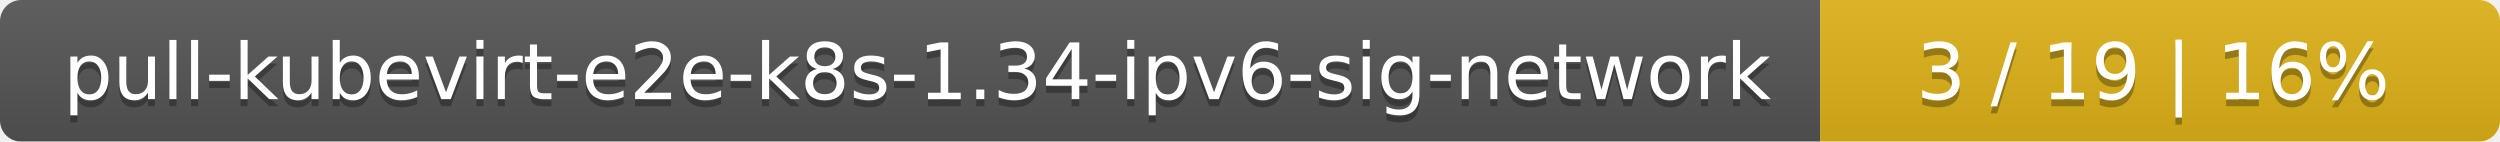
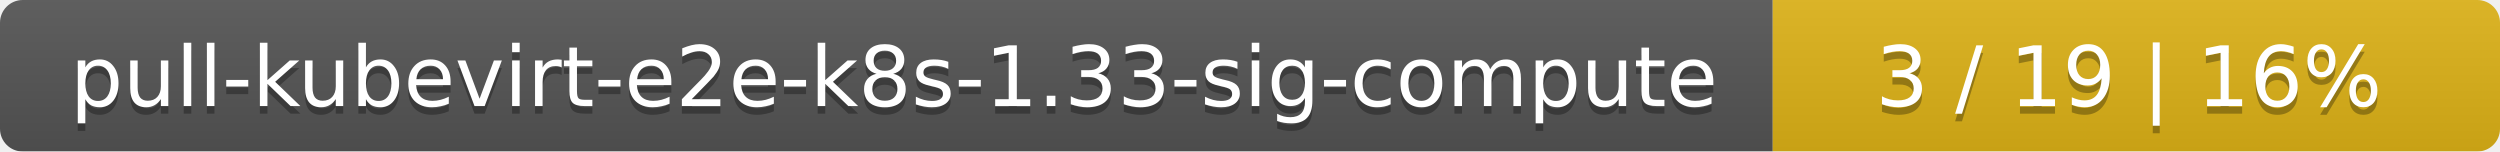
- <svg xmlns="http://www.w3.org/2000/svg" width="353" height="20">
+ <svg xmlns="http://www.w3.org/2000/svg" width="330" height="20">
  <linearGradient id="smooth" x2="0" y2="100%">
    <stop offset="0" stop-color="#bbb" stop-opacity=".1" />
    <stop offset="1" stop-opacity=".1" />
  </linearGradient>
  <mask id="round">
-     <rect width="353" height="20" rx="3" fill="#fff" />
+     <rect width="330" height="20" rx="3" fill="#fff" />
  </mask>
  <g mask="url(#round)">
-     <rect width="257" height="20" fill="#555" />
-     <rect x="257" width="96" height="20" fill="#dfb317" />
-     <rect width="353" height="20" fill="url(#smooth)" />
+     <rect width="234" height="20" fill="#555" />
+     <rect x="234" width="96" height="20" fill="#dfb317" />
+     <rect width="330" height="20" fill="url(#smooth)" />
  </g>
  <g fill="#fff" text-anchor="middle" font-family="DejaVu Sans,Verdana,Geneva,sans-serif" font-size="11">
-     <text x="129.5" y="15" fill="#010101" fill-opacity=".3">pull-kubevirt-e2e-k8s-1.34-ipv6-sig-network</text>
-     <text x="129.5" y="14">pull-kubevirt-e2e-k8s-1.34-ipv6-sig-network</text>
-     <text x="304" y="15" fill="#010101" fill-opacity=".3">3 / 19    |    16%</text>
-     <text x="304" y="14">3 / 19    |    16%</text>
+     <text x="118" y="15" fill="#010101" fill-opacity=".3">pull-kubevirt-e2e-k8s-1.33-sig-compute</text>
+     <text x="118" y="14">pull-kubevirt-e2e-k8s-1.33-sig-compute</text>
+     <text x="281" y="15" fill="#010101" fill-opacity=".3">3 / 19    |    16%</text>
+     <text x="281" y="14">3 / 19    |    16%</text>
  </g>
</svg>
